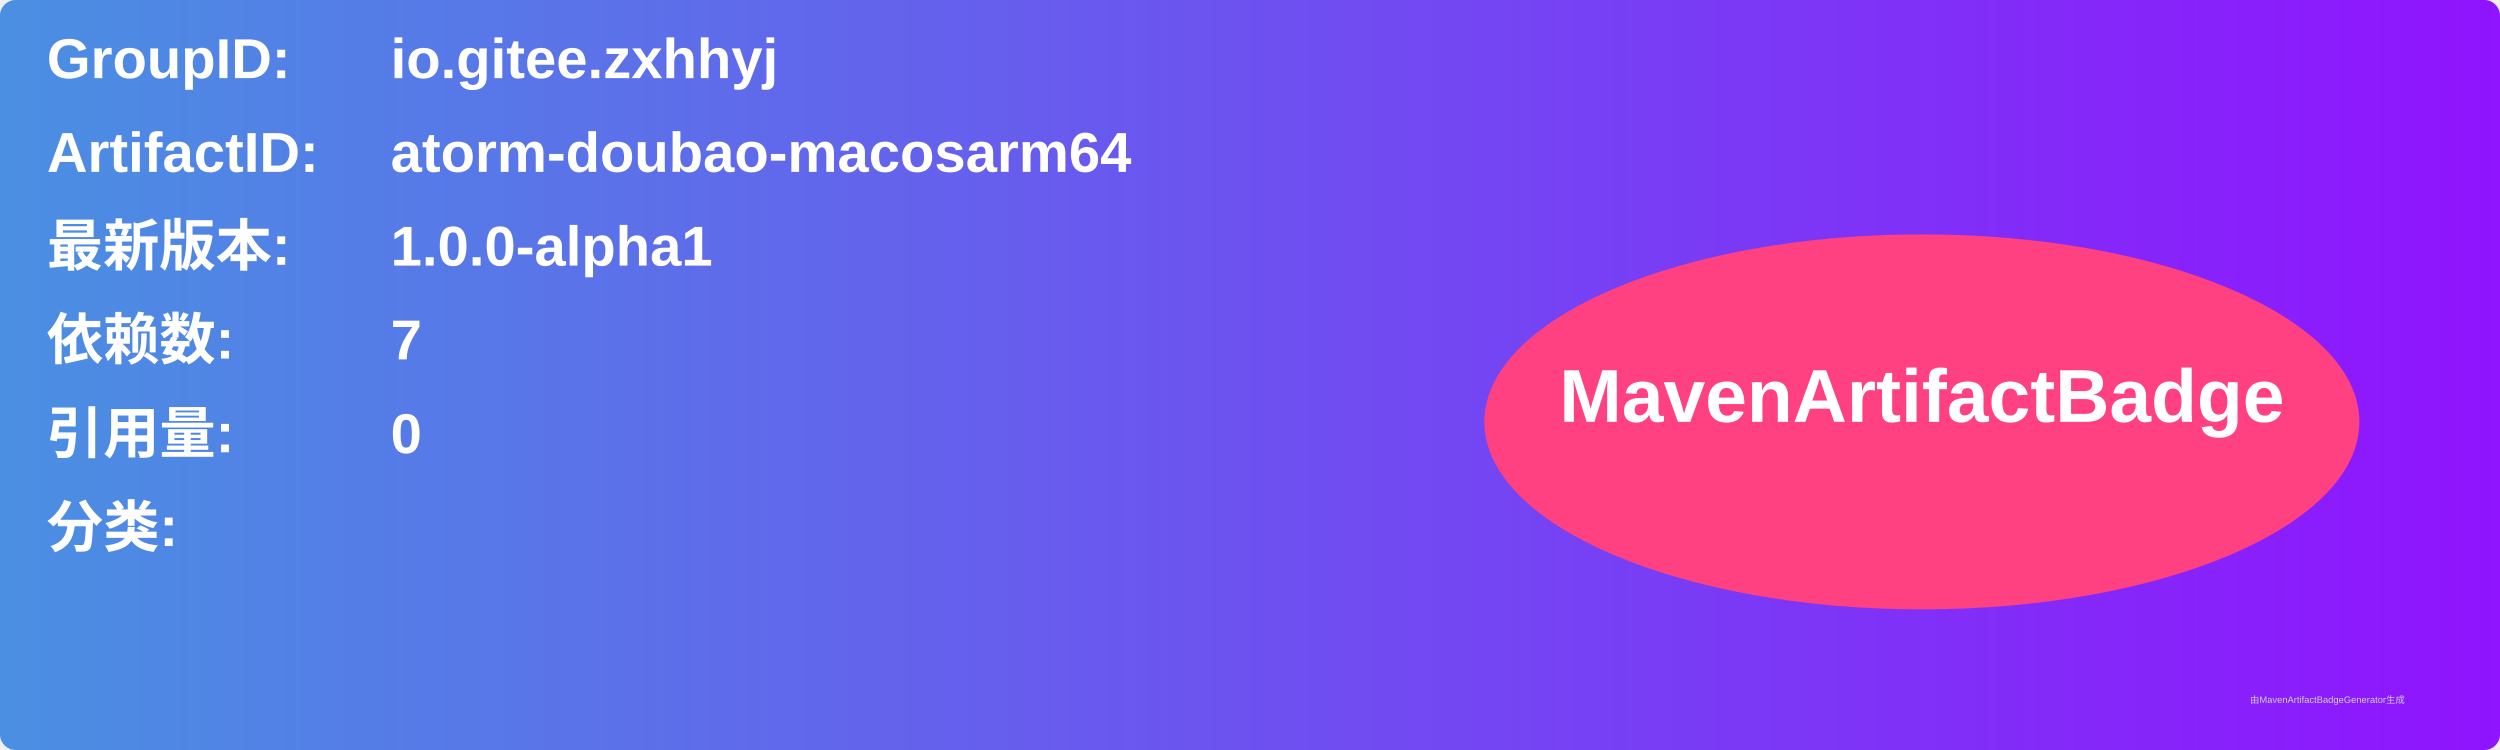
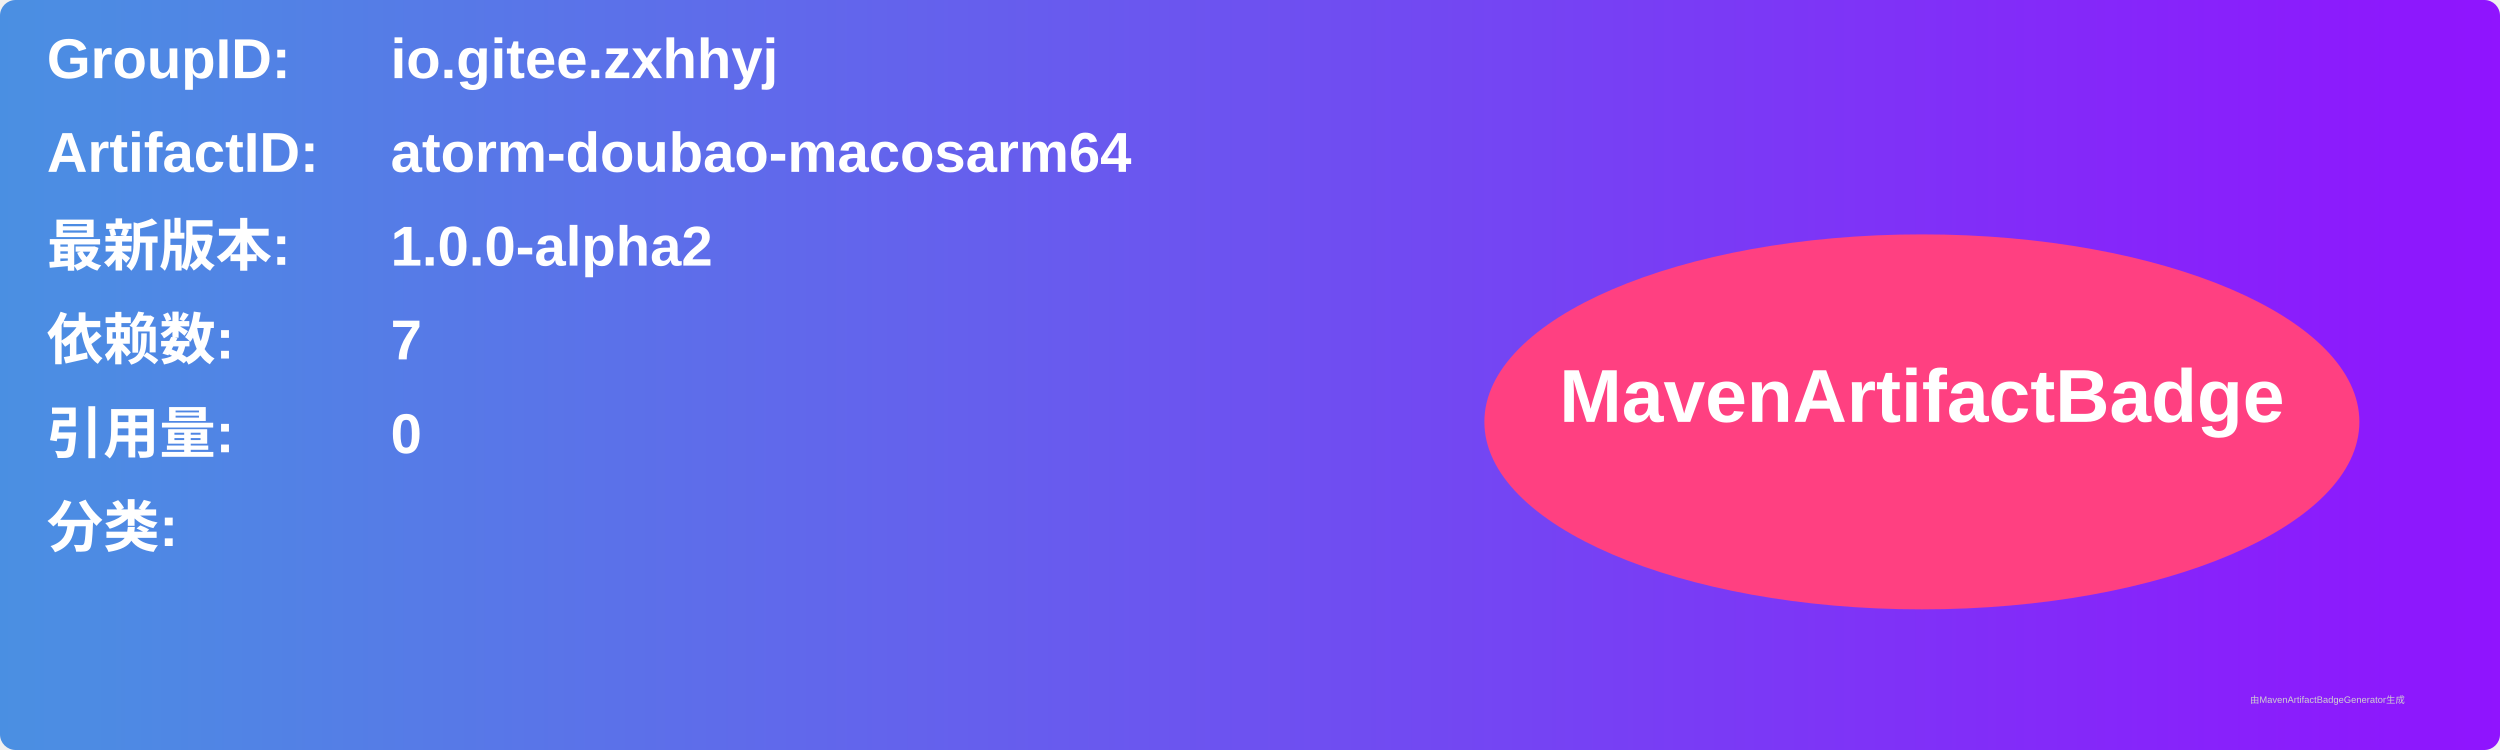
<svg xmlns="http://www.w3.org/2000/svg" width="800" height="240" viewBox="0 0 800 240">
  <linearGradient id="grad" x1="0%" y1="0%" x2="100%" y2="0%">
    <stop offset="0%" stop-color="#4a90e2" />
    <stop offset="100%" stop-color="#9013fe" />
  </linearGradient>
  <rect width="100%" height="100%" rx="5" ry="5" fill="url(#grad)" />
  <g transform="translate(15, 15)">
    <text x="0" y="10" font-family="Arial" font-size="18" fill="white" font-weight="bold" width="260">GroupID:</text>
    <text x="110" y="10" font-family="Arial" font-size="18" fill="white" font-weight="bold" width="460">io.gitee.zxhhyj</text>
    <text x="0" y="40" font-family="Arial" font-size="18" fill="white" font-weight="bold" width="260">ArtifactID:</text>
    <text x="110" y="40" font-family="Arial" font-size="18" fill="white" font-weight="bold" width="460">atorm-doubao-macosarm64</text>
    <text x="0" y="70" font-family="Arial" font-size="18" fill="white" font-weight="bold">最新版本:</text>
    <text x="110" y="70" font-family="Arial" font-size="18" fill="white" font-weight="bold">
-       <tspan font-weight="bold">1.0.0-alpha1</tspan>
+       <tspan font-weight="bold">1.0.0-alpha2</tspan>
    </text>
    <text x="0" y="100" font-family="Arial" font-size="18" fill="white" font-weight="bold">依赖数: </text>
    <text x="110" y="100" font-family="Arial" font-size="18" fill="white">
      <tspan font-weight="bold">7</tspan>
    </text>
    <text x="0" y="130" font-family="Arial" font-size="18" fill="white" font-weight="bold">引用量: </text>
    <text x="110" y="130" font-family="Arial" font-size="18" fill="white">
      <tspan font-weight="bold">0</tspan>
    </text>
    <text x="0" y="160" font-family="Arial" font-size="18" fill="white" font-weight="bold">分类:</text>
    <text x="10" y="190" font-family="Arial" font-size="10" fill="white">
      <tspan font-weight="bold" />
    </text>
    <ellipse cx="600" cy="120" rx="140" ry="60" fill="#ff4081" />
    <text x="600" y="120" text-anchor="middle" font-family="Arial" font-size="24" fill="white" font-weight="bold">MavenArtifactBadge</text>
  </g>
  <text x="720" y="225" font-family="Arial" font-size="3" fill="#d0d0d0">由MavenArtifactBadgeGenerator生成</text>
</svg>
